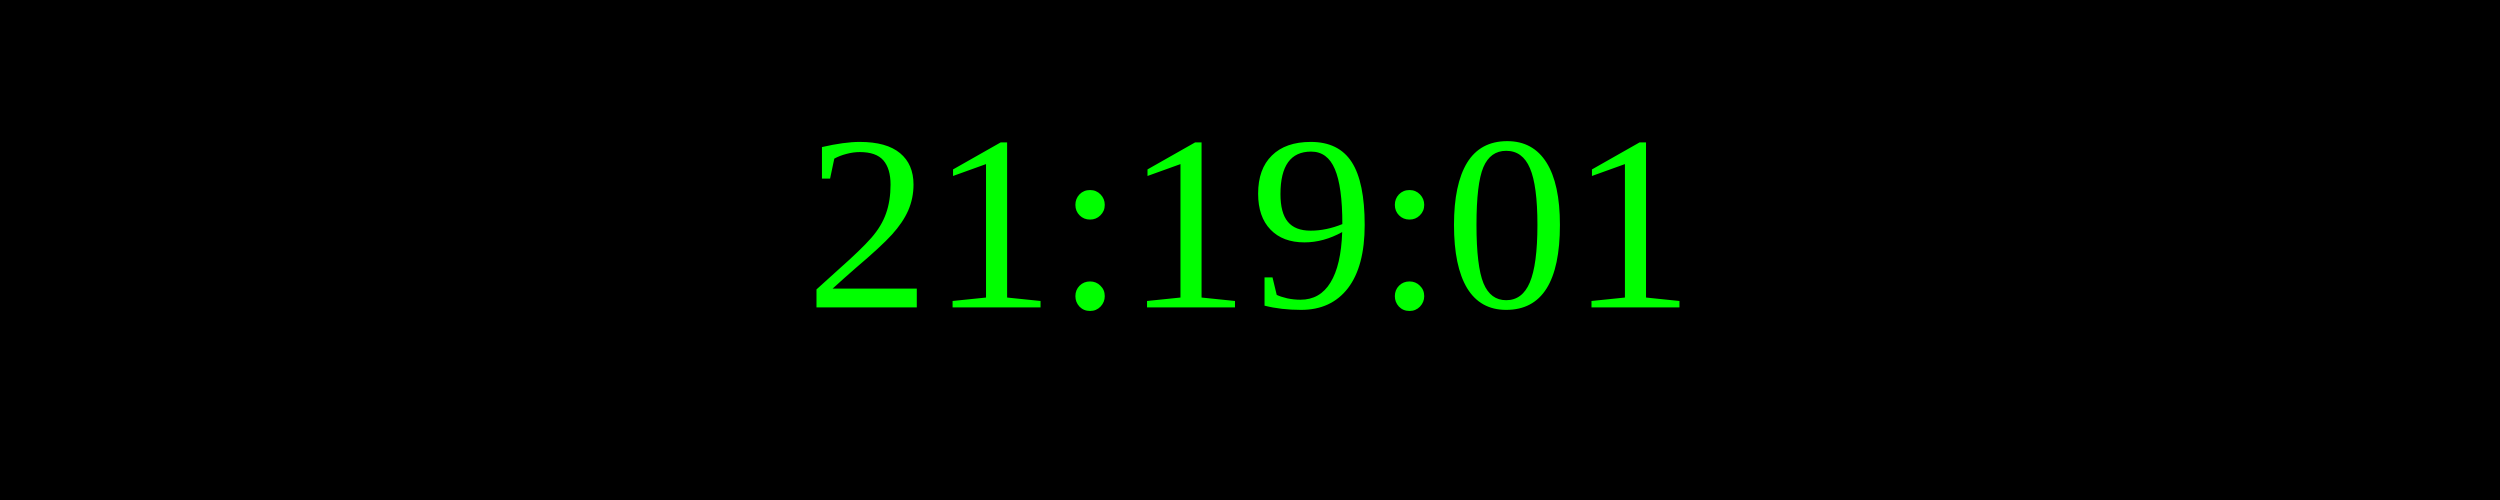
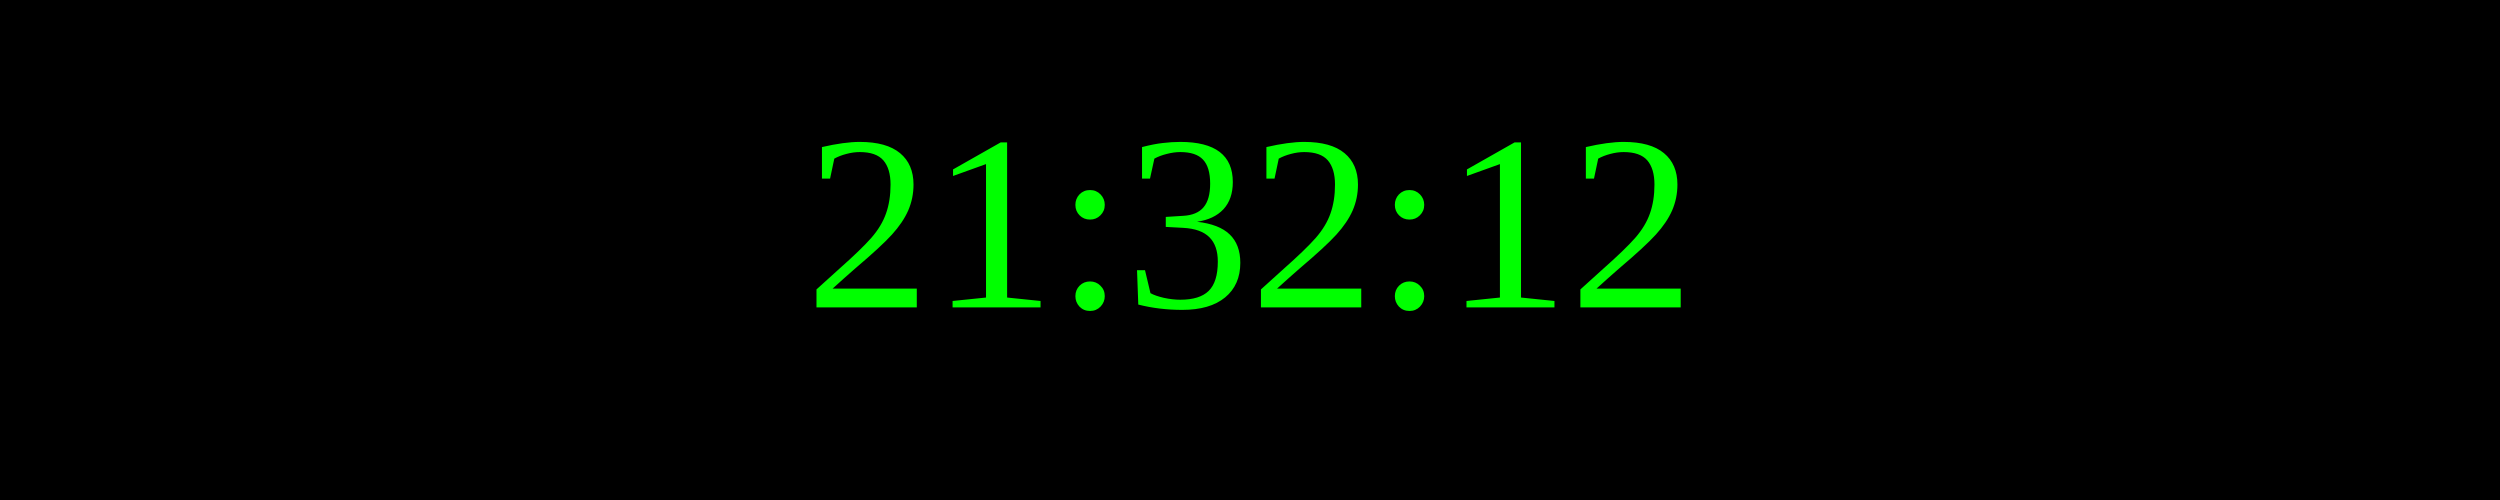
<svg xmlns="http://www.w3.org/2000/svg" width="250" height="50">
  <rect width="100%" height="100%" fill="black" />
  <text x="50%" y="50%" font-size="25" fill="lime" text-anchor="middle" dominant-baseline="middle">
- 21:19:01
+ 21:32:12
</text>
</svg>
